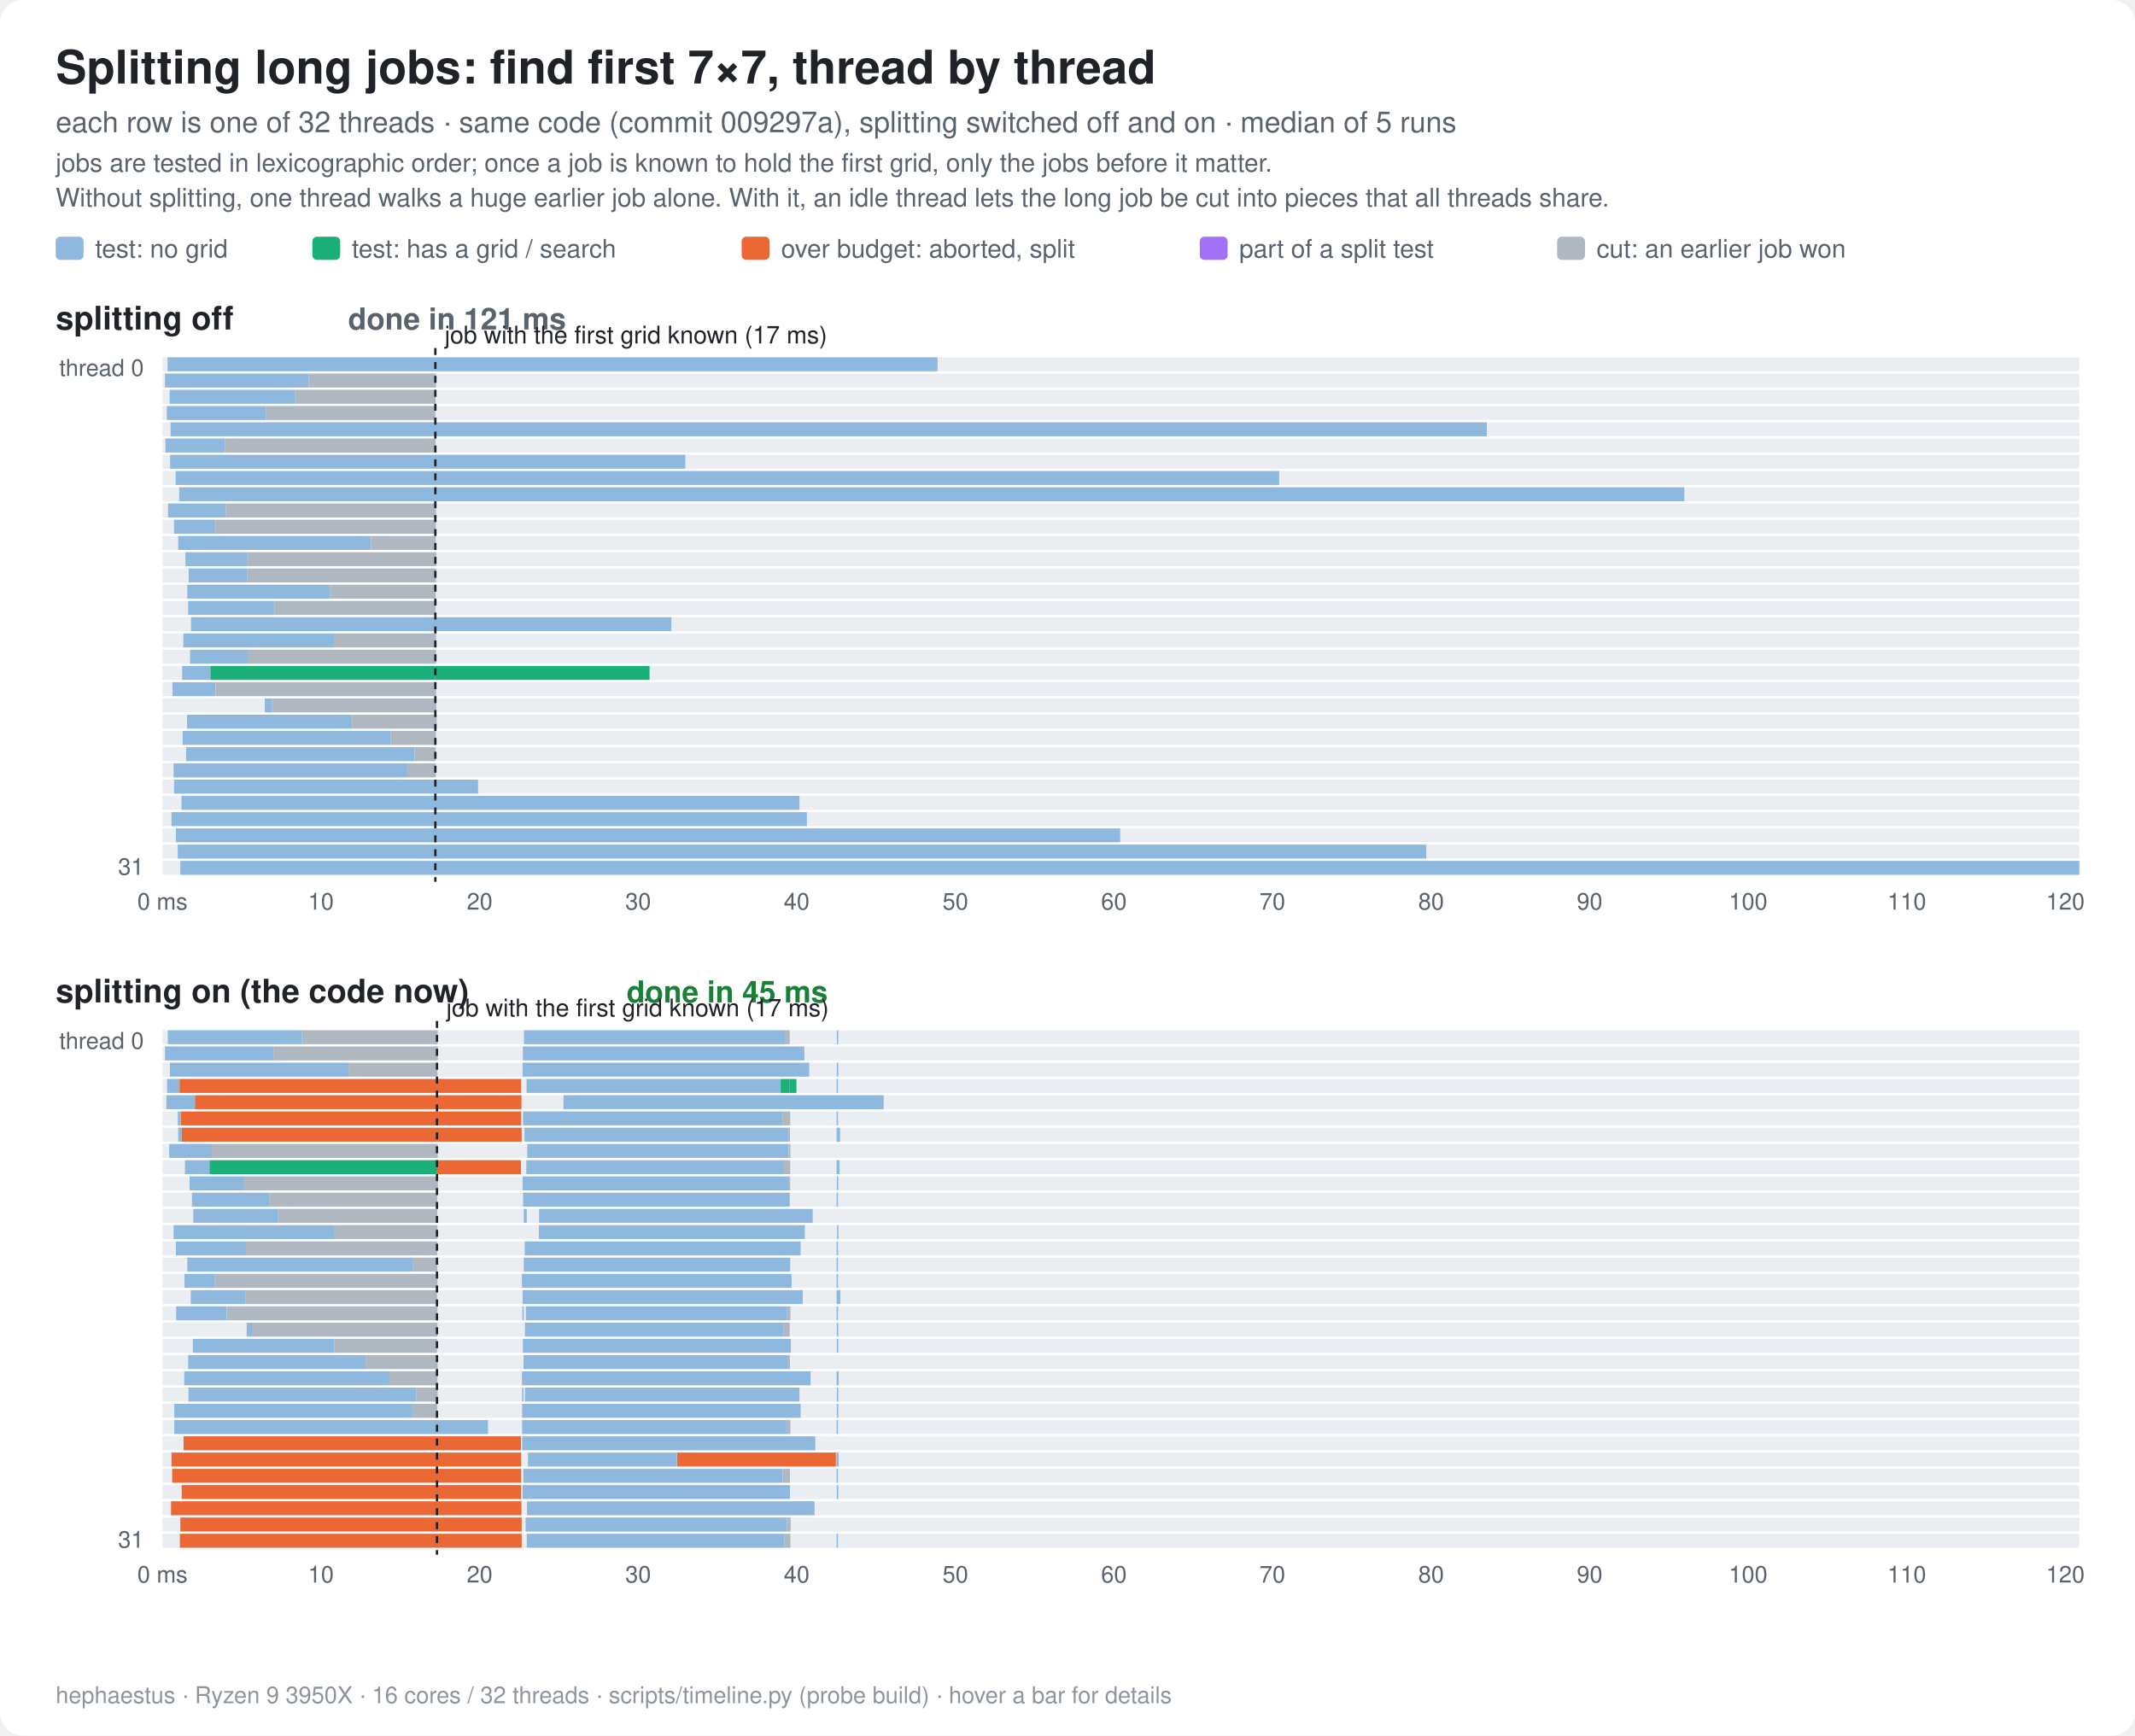
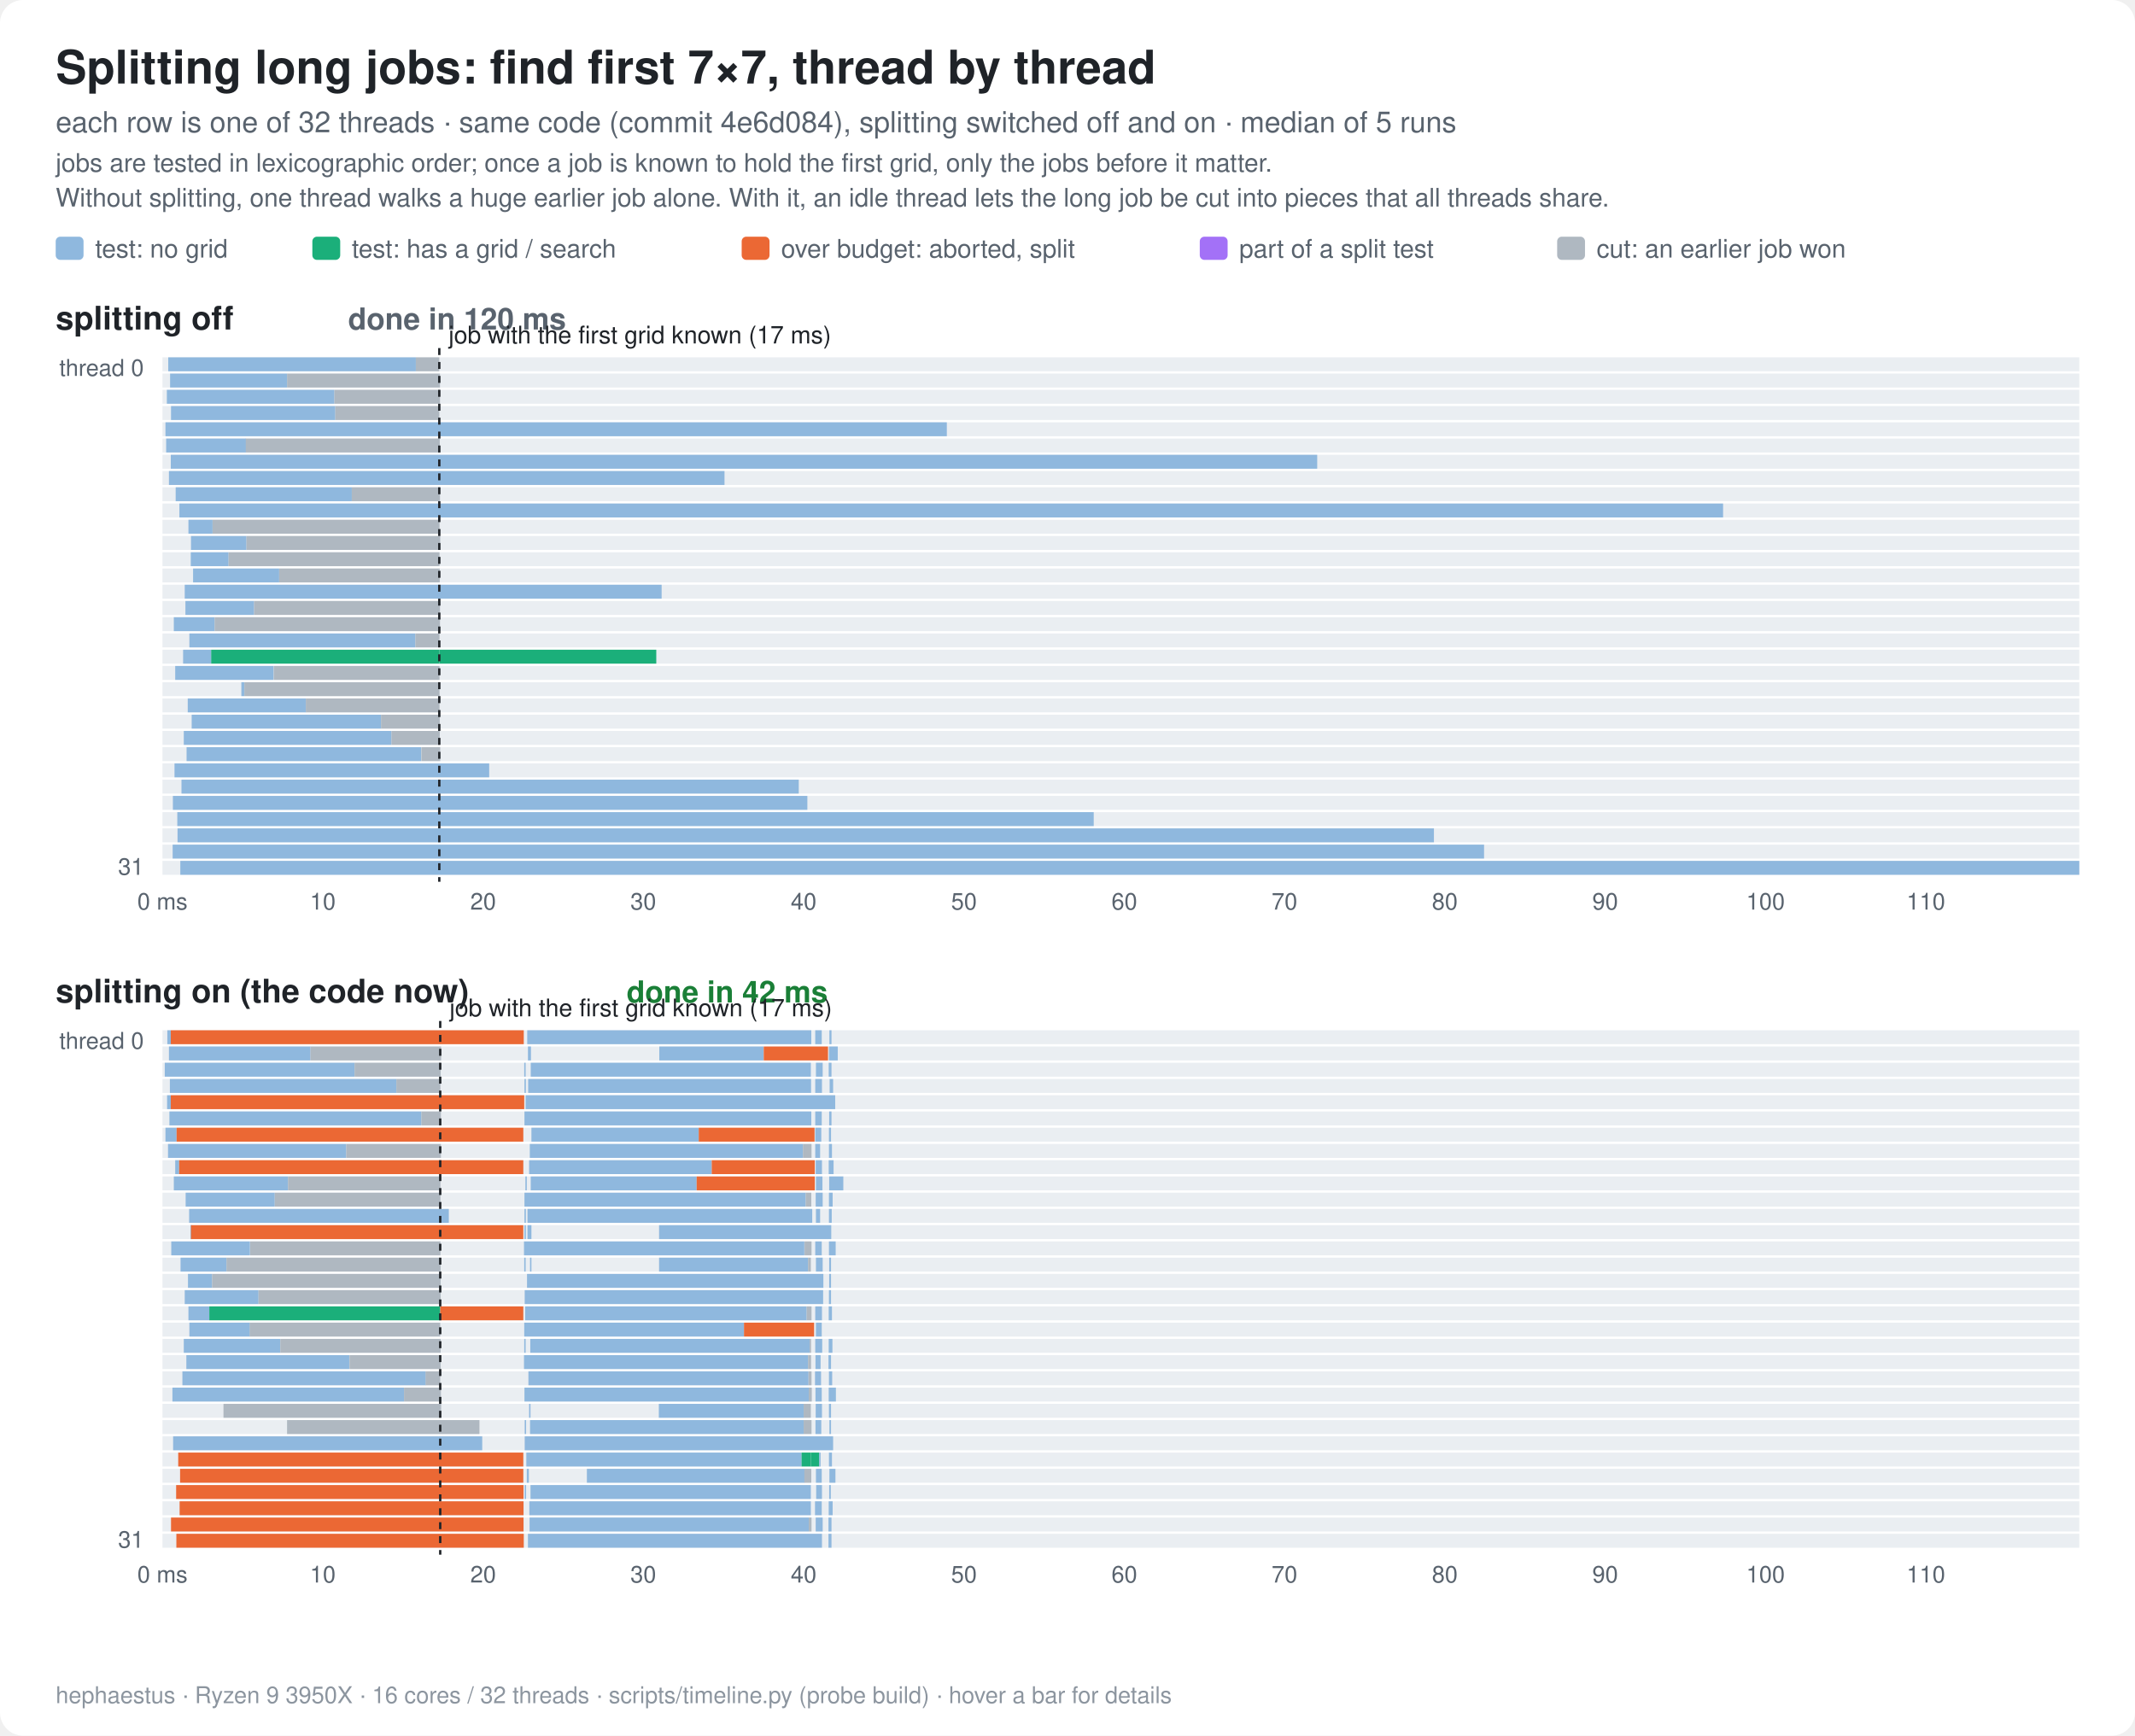
<svg xmlns="http://www.w3.org/2000/svg" width="920" height="748" viewBox="0 0 920 748" font-family="ui-sans-serif,-apple-system,Segoe UI,Helvetica,Arial,sans-serif">
  <style>
  .bg{fill:#ffffff} .t{fill:#1f2328} .m{fill:#59636e} .g{stroke:#d1d9e0}
  .bar{fill:#8fb8de} .best{fill:#1f6feb} .x{fill:#1a7f37;font-weight:600}
  .fail{fill:url(#hatch)} .hs{stroke:#afb8c1} .hb{fill:#eaeef2} .f{fill:#cf222e;font-weight:600}
  .ft{fill:#8c959f} .cur{fill:#1f6feb;font-weight:700}
  .ln{stroke:#1f6feb;fill:none} .lnf{fill:#1f6feb} .ctx{stroke:#afb8c1;fill:none} .ring{stroke:#ffffff}
  .fx{stroke:#8c959f;fill:none} .area{fill:#1f6feb;fill-opacity:.08} .tile{fill:#f6f8fa;stroke:#d1d9e0}
  .big{fill:#1f6feb;font-weight:800}
  .s2{stroke:#eb6834;fill:none} .s2f{fill:#eb6834} .s3{stroke:#1baf7a;fill:none} .s3f{fill:#1baf7a}
  @media (prefers-color-scheme: dark){
    .s2{stroke:#d95926} .s2f{fill:#d95926} .s3{stroke:#199e70} .s3f{fill:#199e70}
    .bg{fill:#0d1117} .t{fill:#e6edf3} .m{fill:#9198a1} .g{stroke:#30363d}
    .bar{fill:#2f5f8f} .best{fill:#4493f8} .x{fill:#3fb950}
    .hs{stroke:#484f58} .hb{fill:#21262d} .f{fill:#f85149} .ft{fill:#6e7681} .cur{fill:#4493f8}
    .ln{stroke:#4493f8} .lnf{fill:#4493f8} .ctx{stroke:#484f58} .ring{stroke:#0d1117}
    .fx{stroke:#6e7681} .area{fill:#4493f8;fill-opacity:.10} .tile{fill:#161b22;stroke:#30363d} .big{fill:#4493f8}
  }
 .k0{fill:#8fb8de} .k1{fill:#1baf7a} .k3{fill:#1baf7a} .k2{fill:#eb6834} .k4{fill:#a371f7} .k5{fill:#afb8c1} .mk{stroke:#1f2328;stroke-dasharray:3 3}
@media (prefers-color-scheme: dark){ .k0{fill:#2f5f8f} .k1{fill:#199e70} .k3{fill:#199e70} .k2{fill:#d95926} .k4{fill:#8957e5} .k5{fill:#484f58} .mk{stroke:#e6edf3}}
</style>
  <rect class="bg" width="920" height="748" rx="10" />
  <text class="t" x="24" y="36" font-size="20" font-weight="800">Splitting long jobs: find first 7×7, thread by thread</text>
-   <text class="m" x="24" y="57" font-size="12.5">each row is one of 32 threads · same code (commit 009297a), splitting switched off and on · median of 5 runs</text>
+   <text class="m" x="24" y="57" font-size="12.5">each row is one of 32 threads · same code (commit 4e6d084), splitting switched off and on · median of 5 runs</text>
  <text class="m" x="24" y="74" font-size="11">jobs are tested in lexicographic order; once a job is known to hold the first grid, only the jobs before it matter.</text>
  <text class="m" x="24" y="89" font-size="11">Without splitting, one thread walks a huge earlier job alone. With it, an idle thread lets the long job be cut into pieces that all threads share.</text>
  <rect class="k0" x="24" y="102" width="12" height="10" rx="2" />
  <text class="m" x="41" y="111" font-size="11">test: no grid</text>
  <rect class="k1" x="134.6" y="102" width="12" height="10" rx="2" />
  <text class="m" x="151.6" y="111" font-size="11">test: has a grid / search</text>
  <rect class="k2" x="319.6" y="102" width="12" height="10" rx="2" />
  <text class="m" x="336.6" y="111" font-size="11">over budget: aborted, split</text>
  <rect class="k4" x="517.0" y="102" width="12" height="10" rx="2" />
  <text class="m" x="534.0" y="111" font-size="11">part of a split test</text>
  <rect class="k5" x="671.0" y="102" width="12" height="10" rx="2" />
  <text class="m" x="688.0" y="111" font-size="11">cut: an earlier job won</text>
  <text class="t" x="24" y="142" font-size="14" font-weight="700">splitting off</text>
-   <text class="m" x="150" y="142" font-size="13" font-weight="600">done in 121 ms</text>
+   <text class="m" x="150" y="142" font-size="13" font-weight="600">done in 120 ms</text>
  <rect class="hb" x="70" y="154" width="826" height="6" />
-   <rect class="k0" x="72.2" y="154" width="331.8" height="6" />
+   <rect class="k0" x="72.5" y="154" width="106.7" height="6" />
+   <rect class="k5" x="179.2" y="154" width="10.1" height="6" />
  <rect class="hb" x="70" y="161" width="826" height="6" />
-   <rect class="k0" x="71.1" y="161" width="61.9" height="6" />
-   <rect class="k5" x="133.0" y="161" width="54.9" height="6" />
+   <rect class="k0" x="73.3" y="161" width="50.4" height="6" />
+   <rect class="k5" x="123.7" y="161" width="65.9" height="6" />
  <rect class="hb" x="70" y="168" width="826" height="6" />
-   <rect class="k0" x="73.1" y="168" width="53.9" height="6" />
-   <rect class="k5" x="127.0" y="168" width="60.7" height="6" />
+   <rect class="k0" x="71.9" y="168" width="72.2" height="6" />
+   <rect class="k5" x="144.1" y="168" width="45.5" height="6" />
  <rect class="hb" x="70" y="175" width="826" height="6" />
-   <rect class="k0" x="71.9" y="175" width="42.8" height="6" />
-   <rect class="k5" x="114.7" y="175" width="72.9" height="6" />
+   <rect class="k0" x="73.7" y="175" width="70.8" height="6" />
+   <rect class="k5" x="144.5" y="175" width="44.8" height="6" />
  <rect class="hb" x="70" y="182" width="826" height="6" />
-   <rect class="k0" x="73.5" y="182" width="567.2" height="6" />
+   <rect class="k0" x="71.3" y="182" width="336.7" height="6" />
  <rect class="hb" x="70" y="189" width="826" height="6" />
-   <rect class="k0" x="71.3" y="189" width="25.6" height="6" />
-   <rect class="k5" x="96.9" y="189" width="90.8" height="6" />
+   <rect class="k0" x="71.6" y="189" width="34.4" height="6" />
+   <rect class="k5" x="105.9" y="189" width="83.6" height="6" />
  <rect class="hb" x="70" y="196" width="826" height="6" />
-   <rect class="k0" x="73.3" y="196" width="222.0" height="6" />
+   <rect class="k0" x="73.6" y="196" width="494.0" height="6" />
  <rect class="hb" x="70" y="203" width="826" height="6" />
-   <rect class="k0" x="75.7" y="203" width="475.5" height="6" />
+   <rect class="k0" x="72.8" y="203" width="239.4" height="6" />
  <rect class="hb" x="70" y="210" width="826" height="6" />
-   <rect class="k0" x="77.2" y="210" width="648.6" height="6" />
+   <rect class="k0" x="75.7" y="210" width="75.9" height="6" />
+   <rect class="k5" x="151.6" y="210" width="38.0" height="6" />
  <rect class="hb" x="70" y="217" width="826" height="6" />
-   <rect class="k0" x="72.4" y="217" width="24.9" height="6" />
-   <rect class="k5" x="97.3" y="217" width="90.6" height="6" />
+   <rect class="k0" x="77.3" y="217" width="665.2" height="6" />
  <rect class="hb" x="70" y="224" width="826" height="6" />
-   <rect class="k0" x="75.0" y="224" width="17.7" height="6" />
-   <rect class="k5" x="92.8" y="224" width="95.0" height="6" />
+   <rect class="k0" x="81.2" y="224" width="10.4" height="6" />
+   <rect class="k5" x="91.6" y="224" width="97.8" height="6" />
  <rect class="hb" x="70" y="231" width="826" height="6" />
-   <rect class="k0" x="76.8" y="231" width="83.1" height="6" />
-   <rect class="k5" x="159.9" y="231" width="27.9" height="6" />
+   <rect class="k0" x="82.3" y="231" width="23.9" height="6" />
+   <rect class="k5" x="106.2" y="231" width="83.5" height="6" />
  <rect class="hb" x="70" y="238" width="826" height="6" />
-   <rect class="k0" x="79.9" y="238" width="26.5" height="6" />
-   <rect class="k5" x="106.4" y="238" width="81.6" height="6" />
+   <rect class="k0" x="82.2" y="238" width="16.3" height="6" />
+   <rect class="k5" x="98.5" y="238" width="90.9" height="6" />
  <rect class="hb" x="70" y="245" width="826" height="6" />
-   <rect class="k0" x="81.3" y="245" width="25.3" height="6" />
-   <rect class="k5" x="106.6" y="245" width="81.3" height="6" />
+   <rect class="k0" x="83.2" y="245" width="37.1" height="6" />
+   <rect class="k5" x="120.3" y="245" width="69.2" height="6" />
  <rect class="hb" x="70" y="252" width="826" height="6" />
-   <rect class="k0" x="80.7" y="252" width="61.6" height="6" />
-   <rect class="k5" x="142.3" y="252" width="45.4" height="6" />
+   <rect class="k0" x="79.6" y="252" width="205.5" height="6" />
  <rect class="hb" x="70" y="259" width="826" height="6" />
-   <rect class="k0" x="81.1" y="259" width="37.0" height="6" />
-   <rect class="k5" x="118.2" y="259" width="69.5" height="6" />
+   <rect class="k0" x="79.9" y="259" width="29.6" height="6" />
+   <rect class="k5" x="109.5" y="259" width="80.1" height="6" />
  <rect class="hb" x="70" y="266" width="826" height="6" />
-   <rect class="k0" x="82.3" y="266" width="207.0" height="6" />
+   <rect class="k0" x="74.9" y="266" width="17.6" height="6" />
+   <rect class="k5" x="92.5" y="266" width="97.1" height="6" />
  <rect class="hb" x="70" y="273" width="826" height="6" />
-   <rect class="k0" x="79.0" y="273" width="65.0" height="6" />
-   <rect class="k5" x="143.9" y="273" width="44.0" height="6" />
+   <rect class="k0" x="81.6" y="273" width="97.4" height="6" />
+   <rect class="k5" x="179.0" y="273" width="10.4" height="6" />
  <rect class="hb" x="70" y="280" width="826" height="6" />
-   <rect class="k0" x="81.9" y="280" width="24.8" height="6" />
-   <rect class="k5" x="106.7" y="280" width="81.2" height="6" />
+   <rect class="k0" x="78.9" y="280" width="12.1" height="6" />
+   <rect class="k1" x="91.0" y="280" width="98.3" height="6" />
+   <rect class="k3" x="189.3" y="280" width="93.5" height="6" />
  <rect class="hb" x="70" y="287" width="826" height="6" />
-   <rect class="k0" x="78.5" y="287" width="12.2" height="6" />
-   <rect class="k1" x="90.7" y="287" width="96.9" height="6" />
-   <rect class="k3" x="187.6" y="287" width="92.3" height="6" />
+   <rect class="k0" x="75.5" y="287" width="42.4" height="6" />
+   <rect class="k5" x="118.0" y="287" width="71.4" height="6" />
  <rect class="hb" x="70" y="294" width="826" height="6" />
-   <rect class="k0" x="74.3" y="294" width="18.5" height="6" />
-   <rect class="k5" x="92.9" y="294" width="95.0" height="6" />
+   <rect class="k0" x="104.0" y="294" width="1.3" height="6" />
+   <rect class="k5" x="105.3" y="294" width="84.1" height="6" />
  <rect class="hb" x="70" y="301" width="826" height="6" />
-   <rect class="k0" x="114.1" y="301" width="3.2" height="6" />
-   <rect class="k5" x="117.4" y="301" width="70.6" height="6" />
+   <rect class="k0" x="80.9" y="301" width="51.0" height="6" />
+   <rect class="k5" x="131.8" y="301" width="57.6" height="6" />
  <rect class="hb" x="70" y="308" width="826" height="6" />
-   <rect class="k0" x="80.6" y="308" width="71.0" height="6" />
-   <rect class="k5" x="151.7" y="308" width="36.5" height="6" />
+   <rect class="k0" x="82.6" y="308" width="81.6" height="6" />
+   <rect class="k5" x="164.2" y="308" width="25.3" height="6" />
  <rect class="hb" x="70" y="315" width="826" height="6" />
-   <rect class="k0" x="78.7" y="315" width="89.7" height="6" />
-   <rect class="k5" x="168.4" y="315" width="19.4" height="6" />
+   <rect class="k0" x="79.2" y="315" width="89.5" height="6" />
+   <rect class="k5" x="168.7" y="315" width="20.8" height="6" />
  <rect class="hb" x="70" y="322" width="826" height="6" />
-   <rect class="k0" x="80.2" y="322" width="98.5" height="6" />
-   <rect class="k5" x="178.8" y="322" width="8.9" height="6" />
+   <rect class="k0" x="80.4" y="322" width="101.1" height="6" />
+   <rect class="k5" x="181.6" y="322" width="8.1" height="6" />
  <rect class="hb" x="70" y="329" width="826" height="6" />
-   <rect class="k0" x="74.8" y="329" width="100.7" height="6" />
-   <rect class="k5" x="175.5" y="329" width="12.3" height="6" />
+   <rect class="k0" x="75.2" y="329" width="135.6" height="6" />
  <rect class="hb" x="70" y="336" width="826" height="6" />
-   <rect class="k0" x="75.0" y="336" width="131.0" height="6" />
+   <rect class="k0" x="78.2" y="336" width="266.0" height="6" />
  <rect class="hb" x="70" y="343" width="826" height="6" />
-   <rect class="k0" x="78.2" y="343" width="266.3" height="6" />
+   <rect class="k0" x="74.5" y="343" width="273.4" height="6" />
  <rect class="hb" x="70" y="350" width="826" height="6" />
-   <rect class="k0" x="73.9" y="350" width="273.8" height="6" />
+   <rect class="k0" x="76.4" y="350" width="394.9" height="6" />
  <rect class="hb" x="70" y="357" width="826" height="6" />
-   <rect class="k0" x="75.8" y="357" width="406.9" height="6" />
+   <rect class="k0" x="76.5" y="357" width="541.4" height="6" />
  <rect class="hb" x="70" y="364" width="826" height="6" />
-   <rect class="k0" x="76.6" y="364" width="538.0" height="6" />
+   <rect class="k0" x="74.4" y="364" width="565.1" height="6" />
  <rect class="hb" x="70" y="371" width="826" height="6" />
  <rect class="k0" x="77.7" y="371" width="818.3" height="6" />
  <text class="m" x="62" y="162" font-size="10" text-anchor="end">thread 0</text>
  <text class="m" x="62" y="377" font-size="10" text-anchor="end">31</text>
-   <line class="mk" x1="187.6" x2="187.6" y1="150" y2="380" />
-   <text class="t" x="191.6" y="148" font-size="10.5">job with the first grid known (17 ms)</text>
+   <line class="mk" x1="189.3" x2="189.3" y1="150" y2="380" />
+   <text class="t" x="193.3" y="148" font-size="10.5">job with the first grid known (17 ms)</text>
  <text class="m" x="70.0" y="392" font-size="10" text-anchor="middle">0 ms</text>
-   <text class="m" x="138.3" y="392" font-size="10" text-anchor="middle">10</text>
-   <text class="m" x="206.7" y="392" font-size="10" text-anchor="middle">20</text>
-   <text class="m" x="275.0" y="392" font-size="10" text-anchor="middle">30</text>
-   <text class="m" x="343.3" y="392" font-size="10" text-anchor="middle">40</text>
-   <text class="m" x="411.7" y="392" font-size="10" text-anchor="middle">50</text>
-   <text class="m" x="480.0" y="392" font-size="10" text-anchor="middle">60</text>
-   <text class="m" x="548.3" y="392" font-size="10" text-anchor="middle">70</text>
-   <text class="m" x="616.7" y="392" font-size="10" text-anchor="middle">80</text>
-   <text class="m" x="685.0" y="392" font-size="10" text-anchor="middle">90</text>
-   <text class="m" x="753.3" y="392" font-size="10" text-anchor="middle">100</text>
-   <text class="m" x="821.7" y="392" font-size="10" text-anchor="middle">110</text>
-   <text class="m" x="890.0" y="392" font-size="10" text-anchor="middle">120</text>
+   <text class="m" x="139.1" y="392" font-size="10" text-anchor="middle">10</text>
+   <text class="m" x="208.2" y="392" font-size="10" text-anchor="middle">20</text>
+   <text class="m" x="277.2" y="392" font-size="10" text-anchor="middle">30</text>
+   <text class="m" x="346.3" y="392" font-size="10" text-anchor="middle">40</text>
+   <text class="m" x="415.4" y="392" font-size="10" text-anchor="middle">50</text>
+   <text class="m" x="484.5" y="392" font-size="10" text-anchor="middle">60</text>
+   <text class="m" x="553.5" y="392" font-size="10" text-anchor="middle">70</text>
+   <text class="m" x="622.6" y="392" font-size="10" text-anchor="middle">80</text>
+   <text class="m" x="691.7" y="392" font-size="10" text-anchor="middle">90</text>
+   <text class="m" x="760.8" y="392" font-size="10" text-anchor="middle">100</text>
+   <text class="m" x="829.9" y="392" font-size="10" text-anchor="middle">110</text>
  <text class="t" x="24" y="432" font-size="14" font-weight="700">splitting on (the code now)</text>
-   <text class="x" x="270" y="432" font-size="13" font-weight="600">done in 45 ms</text>
+   <text class="x" x="270" y="432" font-size="13" font-weight="600">done in 42 ms</text>
  <rect class="hb" x="70" y="444" width="826" height="6" />
-   <rect class="k0" x="72.3" y="444" width="57.7" height="6" />
-   <rect class="k5" x="130.0" y="444" width="58.6" height="6" />
-   <rect class="k0" x="225.8" y="444" width="112.7" height="6" />
-   <rect class="k5" x="338.5" y="444" width="1.8" height="6" />
-   <rect class="k0" x="360.6" y="444" width="0.6" height="6" />
+   <rect class="k0" x="72.1" y="444" width="1.5" height="6" />
+   <rect class="k2" x="73.6" y="444" width="152.1" height="6" />
+   <rect class="k0" x="227.2" y="444" width="122.4" height="6" />
+   <rect class="k0" x="351.3" y="444" width="2.8" height="6" />
+   <rect class="k0" x="357.4" y="444" width="0.9" height="6" />
  <rect class="hb" x="70" y="451" width="826" height="6" />
-   <rect class="k0" x="71.1" y="451" width="46.9" height="6" />
-   <rect class="k5" x="118.0" y="451" width="70.7" height="6" />
-   <rect class="k0" x="225.3" y="451" width="121.3" height="6" />
+   <rect class="k0" x="72.8" y="451" width="61.0" height="6" />
+   <rect class="k5" x="133.8" y="451" width="56.3" height="6" />
+   <rect class="k0" x="227.5" y="451" width="1.3" height="6" />
+   <rect class="k0" x="284.1" y="451" width="44.9" height="6" />
+   <rect class="k2" x="329.1" y="451" width="27.7" height="6" />
+   <rect class="k0" x="357.2" y="451" width="3.8" height="6" />
  <rect class="hb" x="70" y="458" width="826" height="6" />
-   <rect class="k0" x="73.2" y="458" width="77.1" height="6" />
-   <rect class="k5" x="150.2" y="458" width="38.3" height="6" />
-   <rect class="k0" x="225.2" y="458" width="123.5" height="6" />
-   <rect class="k0" x="360.6" y="458" width="0.6" height="6" />
+   <rect class="k0" x="71.0" y="458" width="81.8" height="6" />
+   <rect class="k5" x="152.8" y="458" width="37.1" height="6" />
+   <rect class="k0" x="225.9" y="458" width="0.6" height="6" />
+   <rect class="k0" x="228.7" y="458" width="120.7" height="6" />
+   <rect class="k0" x="351.6" y="458" width="2.9" height="6" />
+   <rect class="k0" x="357.1" y="458" width="1.2" height="6" />
  <rect class="hb" x="70" y="465" width="826" height="6" />
-   <rect class="k0" x="72.0" y="465" width="5.5" height="6" />
-   <rect class="k2" x="77.4" y="465" width="147.2" height="6" />
-   <rect class="k0" x="226.9" y="465" width="109.5" height="6" />
-   <rect class="k1" x="336.4" y="465" width="3.9" height="6" />
-   <rect class="k3" x="340.3" y="465" width="2.9" height="6" />
-   <rect class="k0" x="360.5" y="465" width="0.6" height="6" />
+   <rect class="k0" x="73.2" y="465" width="97.6" height="6" />
+   <rect class="k5" x="170.8" y="465" width="19.0" height="6" />
+   <rect class="k0" x="226.0" y="465" width="0.6" height="6" />
+   <rect class="k0" x="227.6" y="465" width="121.9" height="6" />
+   <rect class="k0" x="351.3" y="465" width="2.9" height="6" />
+   <rect class="k0" x="357.5" y="465" width="1.5" height="6" />
  <rect class="hb" x="70" y="472" width="826" height="6" />
-   <rect class="k0" x="71.7" y="472" width="12.5" height="6" />
-   <rect class="k2" x="84.1" y="472" width="140.6" height="6" />
-   <rect class="k0" x="242.8" y="472" width="138.0" height="6" />
+   <rect class="k0" x="72.0" y="472" width="1.6" height="6" />
+   <rect class="k2" x="73.6" y="472" width="152.3" height="6" />
+   <rect class="k0" x="226.5" y="472" width="133.4" height="6" />
  <rect class="hb" x="70" y="479" width="826" height="6" />
-   <rect class="k0" x="76.6" y="479" width="1.2" height="6" />
-   <rect class="k2" x="77.9" y="479" width="146.7" height="6" />
-   <rect class="k0" x="225.4" y="479" width="111.8" height="6" />
-   <rect class="k5" x="337.2" y="479" width="3.3" height="6" />
-   <rect class="k0" x="360.5" y="479" width="0.6" height="6" />
+   <rect class="k0" x="73.0" y="479" width="108.6" height="6" />
+   <rect class="k5" x="181.6" y="479" width="8.4" height="6" />
+   <rect class="k0" x="226.0" y="479" width="123.6" height="6" />
+   <rect class="k0" x="351.3" y="479" width="2.8" height="6" />
+   <rect class="k0" x="357.3" y="479" width="1.0" height="6" />
  <rect class="hb" x="70" y="486" width="826" height="6" />
-   <rect class="k0" x="76.8" y="486" width="1.5" height="6" />
-   <rect class="k2" x="78.3" y="486" width="146.5" height="6" />
-   <rect class="k0" x="226.0" y="486" width="113.6" height="6" />
-   <rect class="k5" x="339.6" y="486" width="0.8" height="6" />
-   <rect class="k0" x="360.5" y="486" width="1.5" height="6" />
+   <rect class="k0" x="71.3" y="486" width="4.8" height="6" />
+   <rect class="k2" x="76.1" y="486" width="149.4" height="6" />
+   <rect class="k0" x="229.0" y="486" width="72.1" height="6" />
+   <rect class="k2" x="301.1" y="486" width="49.9" height="6" />
+   <rect class="k0" x="351.3" y="486" width="2.6" height="6" />
+   <rect class="k0" x="357.2" y="486" width="0.9" height="6" />
  <rect class="hb" x="70" y="493" width="826" height="6" />
-   <rect class="k0" x="72.9" y="493" width="18.4" height="6" />
-   <rect class="k5" x="91.2" y="493" width="97.4" height="6" />
-   <rect class="k0" x="227.2" y="493" width="112.5" height="6" />
-   <rect class="k5" x="339.8" y="493" width="0.8" height="6" />
+   <rect class="k0" x="72.4" y="493" width="76.8" height="6" />
+   <rect class="k5" x="149.2" y="493" width="40.8" height="6" />
+   <rect class="k0" x="228.3" y="493" width="117.7" height="6" />
+   <rect class="k5" x="346.0" y="493" width="3.7" height="6" />
+   <rect class="k0" x="351.3" y="493" width="2.1" height="6" />
+   <rect class="k0" x="357.2" y="493" width="1.3" height="6" />
  <rect class="hb" x="70" y="500" width="826" height="6" />
-   <rect class="k0" x="79.7" y="500" width="10.6" height="6" />
-   <rect class="k1" x="90.3" y="500" width="98.1" height="6" />
-   <rect class="k2" x="188.3" y="500" width="36.2" height="6" />
-   <rect class="k0" x="226.8" y="500" width="110.7" height="6" />
-   <rect class="k5" x="337.4" y="500" width="3.1" height="6" />
-   <rect class="k0" x="360.5" y="500" width="1.3" height="6" />
+   <rect class="k0" x="75.5" y="500" width="1.7" height="6" />
+   <rect class="k2" x="77.2" y="500" width="148.3" height="6" />
+   <rect class="k0" x="228.0" y="500" width="78.7" height="6" />
+   <rect class="k2" x="306.7" y="500" width="44.4" height="6" />
+   <rect class="k0" x="351.5" y="500" width="2.7" height="6" />
+   <rect class="k0" x="357.1" y="500" width="2.1" height="6" />
  <rect class="hb" x="70" y="507" width="826" height="6" />
-   <rect class="k0" x="81.7" y="507" width="23.5" height="6" />
-   <rect class="k5" x="105.1" y="507" width="83.6" height="6" />
-   <rect class="k0" x="225.2" y="507" width="114.8" height="6" />
-   <rect class="k5" x="339.9" y="507" width="0.6" height="6" />
-   <rect class="k0" x="360.6" y="507" width="0.6" height="6" />
+   <rect class="k0" x="74.9" y="507" width="49.2" height="6" />
+   <rect class="k5" x="124.1" y="507" width="65.7" height="6" />
+   <rect class="k0" x="226.4" y="507" width="0.6" height="6" />
+   <rect class="k0" x="228.7" y="507" width="71.5" height="6" />
+   <rect class="k2" x="300.2" y="507" width="50.9" height="6" />
+   <rect class="k0" x="351.6" y="507" width="2.8" height="6" />
+   <rect class="k0" x="357.3" y="507" width="6.1" height="6" />
  <rect class="hb" x="70" y="514" width="826" height="6" />
-   <rect class="k0" x="82.7" y="514" width="33.3" height="6" />
-   <rect class="k5" x="116.0" y="514" width="72.4" height="6" />
-   <rect class="k0" x="225.4" y="514" width="114.9" height="6" />
-   <rect class="k0" x="360.5" y="514" width="0.6" height="6" />
+   <rect class="k0" x="80.0" y="514" width="38.4" height="6" />
+   <rect class="k5" x="118.4" y="514" width="71.4" height="6" />
+   <rect class="k0" x="226.0" y="514" width="121.2" height="6" />
+   <rect class="k5" x="347.2" y="514" width="2.4" height="6" />
+   <rect class="k0" x="351.5" y="514" width="3.0" height="6" />
+   <rect class="k0" x="357.2" y="514" width="1.6" height="6" />
  <rect class="hb" x="70" y="521" width="826" height="6" />
-   <rect class="k0" x="83.3" y="521" width="36.6" height="6" />
-   <rect class="k5" x="120.0" y="521" width="68.4" height="6" />
-   <rect class="k0" x="225.7" y="521" width="1.3" height="6" />
-   <rect class="k0" x="232.3" y="521" width="117.9" height="6" />
+   <rect class="k0" x="81.5" y="521" width="111.9" height="6" />
+   <rect class="k0" x="226.0" y="521" width="0.6" height="6" />
+   <rect class="k0" x="227.3" y="521" width="122.7" height="6" />
+   <rect class="k0" x="351.6" y="521" width="1.8" height="6" />
+   <rect class="k0" x="357.2" y="521" width="1.2" height="6" />
  <rect class="hb" x="70" y="528" width="826" height="6" />
-   <rect class="k0" x="74.8" y="528" width="69.1" height="6" />
-   <rect class="k5" x="143.9" y="528" width="44.6" height="6" />
-   <rect class="k0" x="232.2" y="528" width="114.6" height="6" />
-   <rect class="k0" x="360.7" y="528" width="0.6" height="6" />
+   <rect class="k0" x="82.1" y="528" width="0.6" height="6" />
+   <rect class="k2" x="82.3" y="528" width="143.2" height="6" />
+   <rect class="k0" x="226.0" y="528" width="0.6" height="6" />
+   <rect class="k0" x="227.3" y="528" width="1.7" height="6" />
+   <rect class="k0" x="284.0" y="528" width="74.2" height="6" />
  <rect class="hb" x="70" y="535" width="826" height="6" />
-   <rect class="k0" x="75.8" y="535" width="30.2" height="6" />
-   <rect class="k5" x="106.0" y="535" width="82.4" height="6" />
-   <rect class="k0" x="226.1" y="535" width="118.9" height="6" />
-   <rect class="k0" x="360.5" y="535" width="0.6" height="6" />
+   <rect class="k0" x="73.8" y="535" width="33.9" height="6" />
+   <rect class="k5" x="107.8" y="535" width="82.0" height="6" />
+   <rect class="k0" x="225.8" y="535" width="120.8" height="6" />
+   <rect class="k5" x="346.7" y="535" width="3.0" height="6" />
+   <rect class="k0" x="351.3" y="535" width="2.8" height="6" />
+   <rect class="k0" x="357.2" y="535" width="2.9" height="6" />
  <rect class="hb" x="70" y="542" width="826" height="6" />
-   <rect class="k0" x="80.7" y="542" width="97.2" height="6" />
-   <rect class="k5" x="177.8" y="542" width="10.6" height="6" />
-   <rect class="k0" x="225.7" y="542" width="114.8" height="6" />
-   <rect class="k0" x="360.5" y="542" width="0.6" height="6" />
+   <rect class="k0" x="77.8" y="542" width="19.8" height="6" />
+   <rect class="k5" x="97.6" y="542" width="92.3" height="6" />
+   <rect class="k0" x="225.9" y="542" width="0.6" height="6" />
+   <rect class="k0" x="228.4" y="542" width="0.6" height="6" />
+   <rect class="k0" x="284.0" y="542" width="64.2" height="6" />
+   <rect class="k5" x="348.2" y="542" width="1.2" height="6" />
+   <rect class="k0" x="351.6" y="542" width="2.9" height="6" />
+   <rect class="k0" x="357.3" y="542" width="0.8" height="6" />
  <rect class="hb" x="70" y="549" width="826" height="6" />
-   <rect class="k0" x="79.5" y="549" width="13.0" height="6" />
-   <rect class="k5" x="92.5" y="549" width="96.0" height="6" />
-   <rect class="k0" x="224.9" y="549" width="116.2" height="6" />
-   <rect class="k0" x="360.5" y="549" width="0.6" height="6" />
+   <rect class="k0" x="81.0" y="549" width="10.4" height="6" />
+   <rect class="k5" x="91.4" y="549" width="98.5" height="6" />
+   <rect class="k0" x="227.1" y="549" width="127.7" height="6" />
+   <rect class="k0" x="357.3" y="549" width="0.8" height="6" />
  <rect class="hb" x="70" y="556" width="826" height="6" />
-   <rect class="k0" x="82.2" y="556" width="23.5" height="6" />
-   <rect class="k5" x="105.7" y="556" width="82.6" height="6" />
-   <rect class="k0" x="225.2" y="556" width="120.7" height="6" />
-   <rect class="k0" x="360.5" y="556" width="1.6" height="6" />
+   <rect class="k0" x="79.6" y="556" width="31.8" height="6" />
+   <rect class="k5" x="111.4" y="556" width="78.5" height="6" />
+   <rect class="k0" x="226.1" y="556" width="128.6" height="6" />
+   <rect class="k0" x="357.2" y="556" width="0.9" height="6" />
  <rect class="hb" x="70" y="563" width="826" height="6" />
-   <rect class="k0" x="75.9" y="563" width="21.8" height="6" />
-   <rect class="k5" x="97.8" y="563" width="90.7" height="6" />
-   <rect class="k0" x="225.1" y="563" width="0.6" height="6" />
-   <rect class="k0" x="226.6" y="563" width="112.4" height="6" />
-   <rect class="k5" x="339.0" y="563" width="1.6" height="6" />
-   <rect class="k0" x="360.5" y="563" width="0.6" height="6" />
+   <rect class="k0" x="81.2" y="563" width="9.0" height="6" />
+   <rect class="k1" x="90.2" y="563" width="99.5" height="6" />
+   <rect class="k2" x="189.7" y="563" width="35.8" height="6" />
+   <rect class="k0" x="226.3" y="563" width="121.3" height="6" />
+   <rect class="k5" x="347.6" y="563" width="2.1" height="6" />
+   <rect class="k0" x="351.3" y="563" width="2.9" height="6" />
+   <rect class="k0" x="357.1" y="563" width="1.4" height="6" />
  <rect class="hb" x="70" y="570" width="826" height="6" />
-   <rect class="k0" x="106.3" y="570" width="2.6" height="6" />
-   <rect class="k5" x="108.8" y="570" width="79.7" height="6" />
-   <rect class="k0" x="226.2" y="570" width="111.5" height="6" />
-   <rect class="k5" x="337.7" y="570" width="2.6" height="6" />
-   <rect class="k0" x="360.6" y="570" width="0.6" height="6" />
+   <rect class="k0" x="81.6" y="570" width="26.1" height="6" />
+   <rect class="k5" x="107.6" y="570" width="82.1" height="6" />
+   <rect class="k0" x="225.9" y="570" width="94.7" height="6" />
+   <rect class="k2" x="320.6" y="570" width="30.2" height="6" />
+   <rect class="k0" x="351.6" y="570" width="2.5" height="6" />
  <rect class="hb" x="70" y="577" width="826" height="6" />
-   <rect class="k0" x="83.1" y="577" width="61.0" height="6" />
-   <rect class="k5" x="144.1" y="577" width="44.2" height="6" />
-   <rect class="k0" x="225.3" y="577" width="115.5" height="6" />
-   <rect class="k0" x="360.6" y="577" width="0.6" height="6" />
+   <rect class="k0" x="79.2" y="577" width="41.6" height="6" />
+   <rect class="k5" x="120.8" y="577" width="69.1" height="6" />
+   <rect class="k0" x="225.9" y="577" width="0.6" height="6" />
+   <rect class="k0" x="228.5" y="577" width="120.4" height="6" />
+   <rect class="k5" x="348.9" y="577" width="0.6" height="6" />
+   <rect class="k0" x="351.3" y="577" width="3.0" height="6" />
+   <rect class="k0" x="357.1" y="577" width="1.6" height="6" />
  <rect class="hb" x="70" y="584" width="826" height="6" />
-   <rect class="k0" x="81.1" y="584" width="76.6" height="6" />
-   <rect class="k5" x="157.6" y="584" width="31.0" height="6" />
-   <rect class="k0" x="225.6" y="584" width="114.0" height="6" />
-   <rect class="k5" x="339.6" y="584" width="0.8" height="6" />
+   <rect class="k0" x="80.3" y="584" width="70.2" height="6" />
+   <rect class="k5" x="150.6" y="584" width="39.3" height="6" />
+   <rect class="k0" x="225.8" y="584" width="122.4" height="6" />
+   <rect class="k5" x="348.2" y="584" width="1.3" height="6" />
+   <rect class="k0" x="351.4" y="584" width="2.2" height="6" />
+   <rect class="k0" x="357.0" y="584" width="1.1" height="6" />
  <rect class="hb" x="70" y="591" width="826" height="6" />
-   <rect class="k0" x="79.4" y="591" width="88.4" height="6" />
-   <rect class="k5" x="167.8" y="591" width="20.7" height="6" />
-   <rect class="k0" x="224.9" y="591" width="124.4" height="6" />
-   <rect class="k0" x="360.5" y="591" width="0.9" height="6" />
+   <rect class="k0" x="78.6" y="591" width="104.9" height="6" />
+   <rect class="k5" x="183.4" y="591" width="6.3" height="6" />
+   <rect class="k0" x="227.7" y="591" width="120.7" height="6" />
+   <rect class="k5" x="348.4" y="591" width="1.3" height="6" />
+   <rect class="k0" x="351.2" y="591" width="2.6" height="6" />
+   <rect class="k0" x="357.2" y="591" width="1.4" height="6" />
  <rect class="hb" x="70" y="598" width="826" height="6" />
-   <rect class="k0" x="81.2" y="598" width="98.2" height="6" />
-   <rect class="k5" x="179.4" y="598" width="9.2" height="6" />
-   <rect class="k0" x="225.0" y="598" width="0.6" height="6" />
-   <rect class="k0" x="226.2" y="598" width="118.3" height="6" />
-   <rect class="k0" x="360.6" y="598" width="0.6" height="6" />
+   <rect class="k0" x="74.3" y="598" width="99.8" height="6" />
+   <rect class="k5" x="174.1" y="598" width="15.9" height="6" />
+   <rect class="k0" x="226.0" y="598" width="122.5" height="6" />
+   <rect class="k5" x="348.5" y="598" width="1.3" height="6" />
+   <rect class="k0" x="351.4" y="598" width="2.7" height="6" />
+   <rect class="k0" x="357.1" y="598" width="3.1" height="6" />
  <rect class="hb" x="70" y="605" width="826" height="6" />
-   <rect class="k0" x="75.1" y="605" width="102.6" height="6" />
-   <rect class="k5" x="177.7" y="605" width="10.7" height="6" />
-   <rect class="k0" x="225.0" y="605" width="120.0" height="6" />
-   <rect class="k0" x="360.6" y="605" width="0.6" height="6" />
+   <rect class="k5" x="96.3" y="605" width="93.8" height="6" />
+   <rect class="k0" x="228.0" y="605" width="0.6" height="6" />
+   <rect class="k0" x="283.9" y="605" width="62.4" height="6" />
+   <rect class="k5" x="346.3" y="605" width="3.1" height="6" />
+   <rect class="k0" x="351.5" y="605" width="2.7" height="6" />
+   <rect class="k0" x="357.2" y="605" width="0.9" height="6" />
  <rect class="hb" x="70" y="612" width="826" height="6" />
-   <rect class="k0" x="75.1" y="612" width="135.2" height="6" />
-   <rect class="k0" x="225.0" y="612" width="113.9" height="6" />
-   <rect class="k5" x="338.9" y="612" width="1.7" height="6" />
-   <rect class="k0" x="360.5" y="612" width="0.6" height="6" />
+   <rect class="k5" x="123.7" y="612" width="82.9" height="6" />
+   <rect class="k0" x="226.1" y="612" width="0.6" height="6" />
+   <rect class="k0" x="228.4" y="612" width="117.9" height="6" />
+   <rect class="k5" x="346.3" y="612" width="3.4" height="6" />
+   <rect class="k0" x="351.4" y="612" width="2.5" height="6" />
+   <rect class="k0" x="357.4" y="612" width="0.7" height="6" />
  <rect class="hb" x="70" y="619" width="826" height="6" />
-   <rect class="k2" x="79.1" y="619" width="145.4" height="6" />
-   <rect class="k0" x="225.0" y="619" width="126.3" height="6" />
+   <rect class="k0" x="74.6" y="619" width="133.2" height="6" />
+   <rect class="k0" x="226.1" y="619" width="132.9" height="6" />
  <rect class="hb" x="70" y="626" width="826" height="6" />
-   <rect class="k2" x="73.9" y="626" width="150.7" height="6" />
-   <rect class="k0" x="227.5" y="626" width="64.2" height="6" />
-   <rect class="k2" x="291.8" y="626" width="68.4" height="6" />
-   <rect class="k0" x="360.4" y="626" width="1.0" height="6" />
+   <rect class="k2" x="76.8" y="626" width="148.7" height="6" />
+   <rect class="k0" x="226.8" y="626" width="118.6" height="6" />
+   <rect class="k1" x="345.4" y="626" width="4.0" height="6" />
+   <rect class="k3" x="349.4" y="626" width="3.6" height="6" />
+   <rect class="k0" x="353.0" y="626" width="0.6" height="6" />
+   <rect class="k0" x="357.2" y="626" width="1.3" height="6" />
  <rect class="hb" x="70" y="633" width="826" height="6" />
-   <rect class="k2" x="74.2" y="633" width="150.4" height="6" />
-   <rect class="k0" x="225.5" y="633" width="111.8" height="6" />
-   <rect class="k5" x="337.4" y="633" width="3.0" height="6" />
-   <rect class="k0" x="360.5" y="633" width="0.6" height="6" />
+   <rect class="k2" x="77.6" y="633" width="147.9" height="6" />
+   <rect class="k0" x="227.0" y="633" width="0.9" height="6" />
+   <rect class="k0" x="252.9" y="633" width="93.8" height="6" />
+   <rect class="k5" x="346.6" y="633" width="3.0" height="6" />
+   <rect class="k0" x="351.6" y="633" width="2.5" height="6" />
+   <rect class="k0" x="357.4" y="633" width="2.6" height="6" />
  <rect class="hb" x="70" y="640" width="826" height="6" />
-   <rect class="k2" x="78.3" y="640" width="146.3" height="6" />
-   <rect class="k0" x="225.2" y="640" width="115.2" height="6" />
-   <rect class="k0" x="360.6" y="640" width="0.6" height="6" />
+   <rect class="k2" x="75.9" y="640" width="149.7" height="6" />
+   <rect class="k0" x="226.1" y="640" width="0.6" height="6" />
+   <rect class="k0" x="228.6" y="640" width="120.8" height="6" />
+   <rect class="k0" x="351.7" y="640" width="2.5" height="6" />
+   <rect class="k0" x="357.3" y="640" width="0.7" height="6" />
  <rect class="hb" x="70" y="647" width="826" height="6" />
-   <rect class="k2" x="73.7" y="647" width="151.0" height="6" />
-   <rect class="k0" x="227.1" y="647" width="123.9" height="6" />
+   <rect class="k2" x="77.4" y="647" width="148.2" height="6" />
+   <rect class="k0" x="228.1" y="647" width="121.3" height="6" />
+   <rect class="k0" x="351.2" y="647" width="2.9" height="6" />
+   <rect class="k0" x="357.1" y="647" width="1.7" height="6" />
  <rect class="hb" x="70" y="654" width="826" height="6" />
-   <rect class="k2" x="77.7" y="654" width="147.1" height="6" />
-   <rect class="k0" x="226.5" y="654" width="112.6" height="6" />
-   <rect class="k5" x="339.1" y="654" width="1.6" height="6" />
+   <rect class="k2" x="73.7" y="654" width="151.9" height="6" />
+   <rect class="k0" x="228.2" y="654" width="120.3" height="6" />
+   <rect class="k5" x="348.5" y="654" width="1.2" height="6" />
+   <rect class="k0" x="351.5" y="654" width="3.0" height="6" />
+   <rect class="k0" x="357.0" y="654" width="1.3" height="6" />
  <rect class="hb" x="70" y="661" width="826" height="6" />
-   <rect class="k2" x="77.5" y="661" width="147.3" height="6" />
-   <rect class="k0" x="227.0" y="661" width="111.0" height="6" />
-   <rect class="k5" x="338.0" y="661" width="2.6" height="6" />
-   <rect class="k0" x="360.5" y="661" width="0.6" height="6" />
+   <rect class="k2" x="76.0" y="661" width="149.7" height="6" />
+   <rect class="k0" x="227.5" y="661" width="126.7" height="6" />
+   <rect class="k0" x="357.0" y="661" width="1.3" height="6" />
  <text class="m" x="62" y="452" font-size="10" text-anchor="end">thread 0</text>
  <text class="m" x="62" y="667" font-size="10" text-anchor="end">31</text>
-   <line class="mk" x1="188.3" x2="188.3" y1="440" y2="670" />
-   <text class="t" x="192.3" y="438" font-size="10.5">job with the first grid known (17 ms)</text>
+   <line class="mk" x1="189.7" x2="189.7" y1="440" y2="670" />
+   <text class="t" x="193.7" y="438" font-size="10.5">job with the first grid known (17 ms)</text>
  <text class="m" x="70.0" y="682" font-size="10" text-anchor="middle">0 ms</text>
-   <text class="m" x="138.3" y="682" font-size="10" text-anchor="middle">10</text>
-   <text class="m" x="206.7" y="682" font-size="10" text-anchor="middle">20</text>
-   <text class="m" x="275.0" y="682" font-size="10" text-anchor="middle">30</text>
-   <text class="m" x="343.3" y="682" font-size="10" text-anchor="middle">40</text>
-   <text class="m" x="411.7" y="682" font-size="10" text-anchor="middle">50</text>
-   <text class="m" x="480.0" y="682" font-size="10" text-anchor="middle">60</text>
-   <text class="m" x="548.3" y="682" font-size="10" text-anchor="middle">70</text>
-   <text class="m" x="616.7" y="682" font-size="10" text-anchor="middle">80</text>
-   <text class="m" x="685.0" y="682" font-size="10" text-anchor="middle">90</text>
-   <text class="m" x="753.3" y="682" font-size="10" text-anchor="middle">100</text>
-   <text class="m" x="821.7" y="682" font-size="10" text-anchor="middle">110</text>
-   <text class="m" x="890.0" y="682" font-size="10" text-anchor="middle">120</text>
+   <text class="m" x="139.1" y="682" font-size="10" text-anchor="middle">10</text>
+   <text class="m" x="208.2" y="682" font-size="10" text-anchor="middle">20</text>
+   <text class="m" x="277.2" y="682" font-size="10" text-anchor="middle">30</text>
+   <text class="m" x="346.3" y="682" font-size="10" text-anchor="middle">40</text>
+   <text class="m" x="415.4" y="682" font-size="10" text-anchor="middle">50</text>
+   <text class="m" x="484.5" y="682" font-size="10" text-anchor="middle">60</text>
+   <text class="m" x="553.5" y="682" font-size="10" text-anchor="middle">70</text>
+   <text class="m" x="622.6" y="682" font-size="10" text-anchor="middle">80</text>
+   <text class="m" x="691.7" y="682" font-size="10" text-anchor="middle">90</text>
+   <text class="m" x="760.8" y="682" font-size="10" text-anchor="middle">100</text>
+   <text class="m" x="829.9" y="682" font-size="10" text-anchor="middle">110</text>
  <text class="ft" x="24" y="734" font-size="10">hephaestus · Ryzen 9 3950X · 16 cores / 32 threads · scripts/timeline.py (probe build) · hover a bar for details</text>
</svg>
